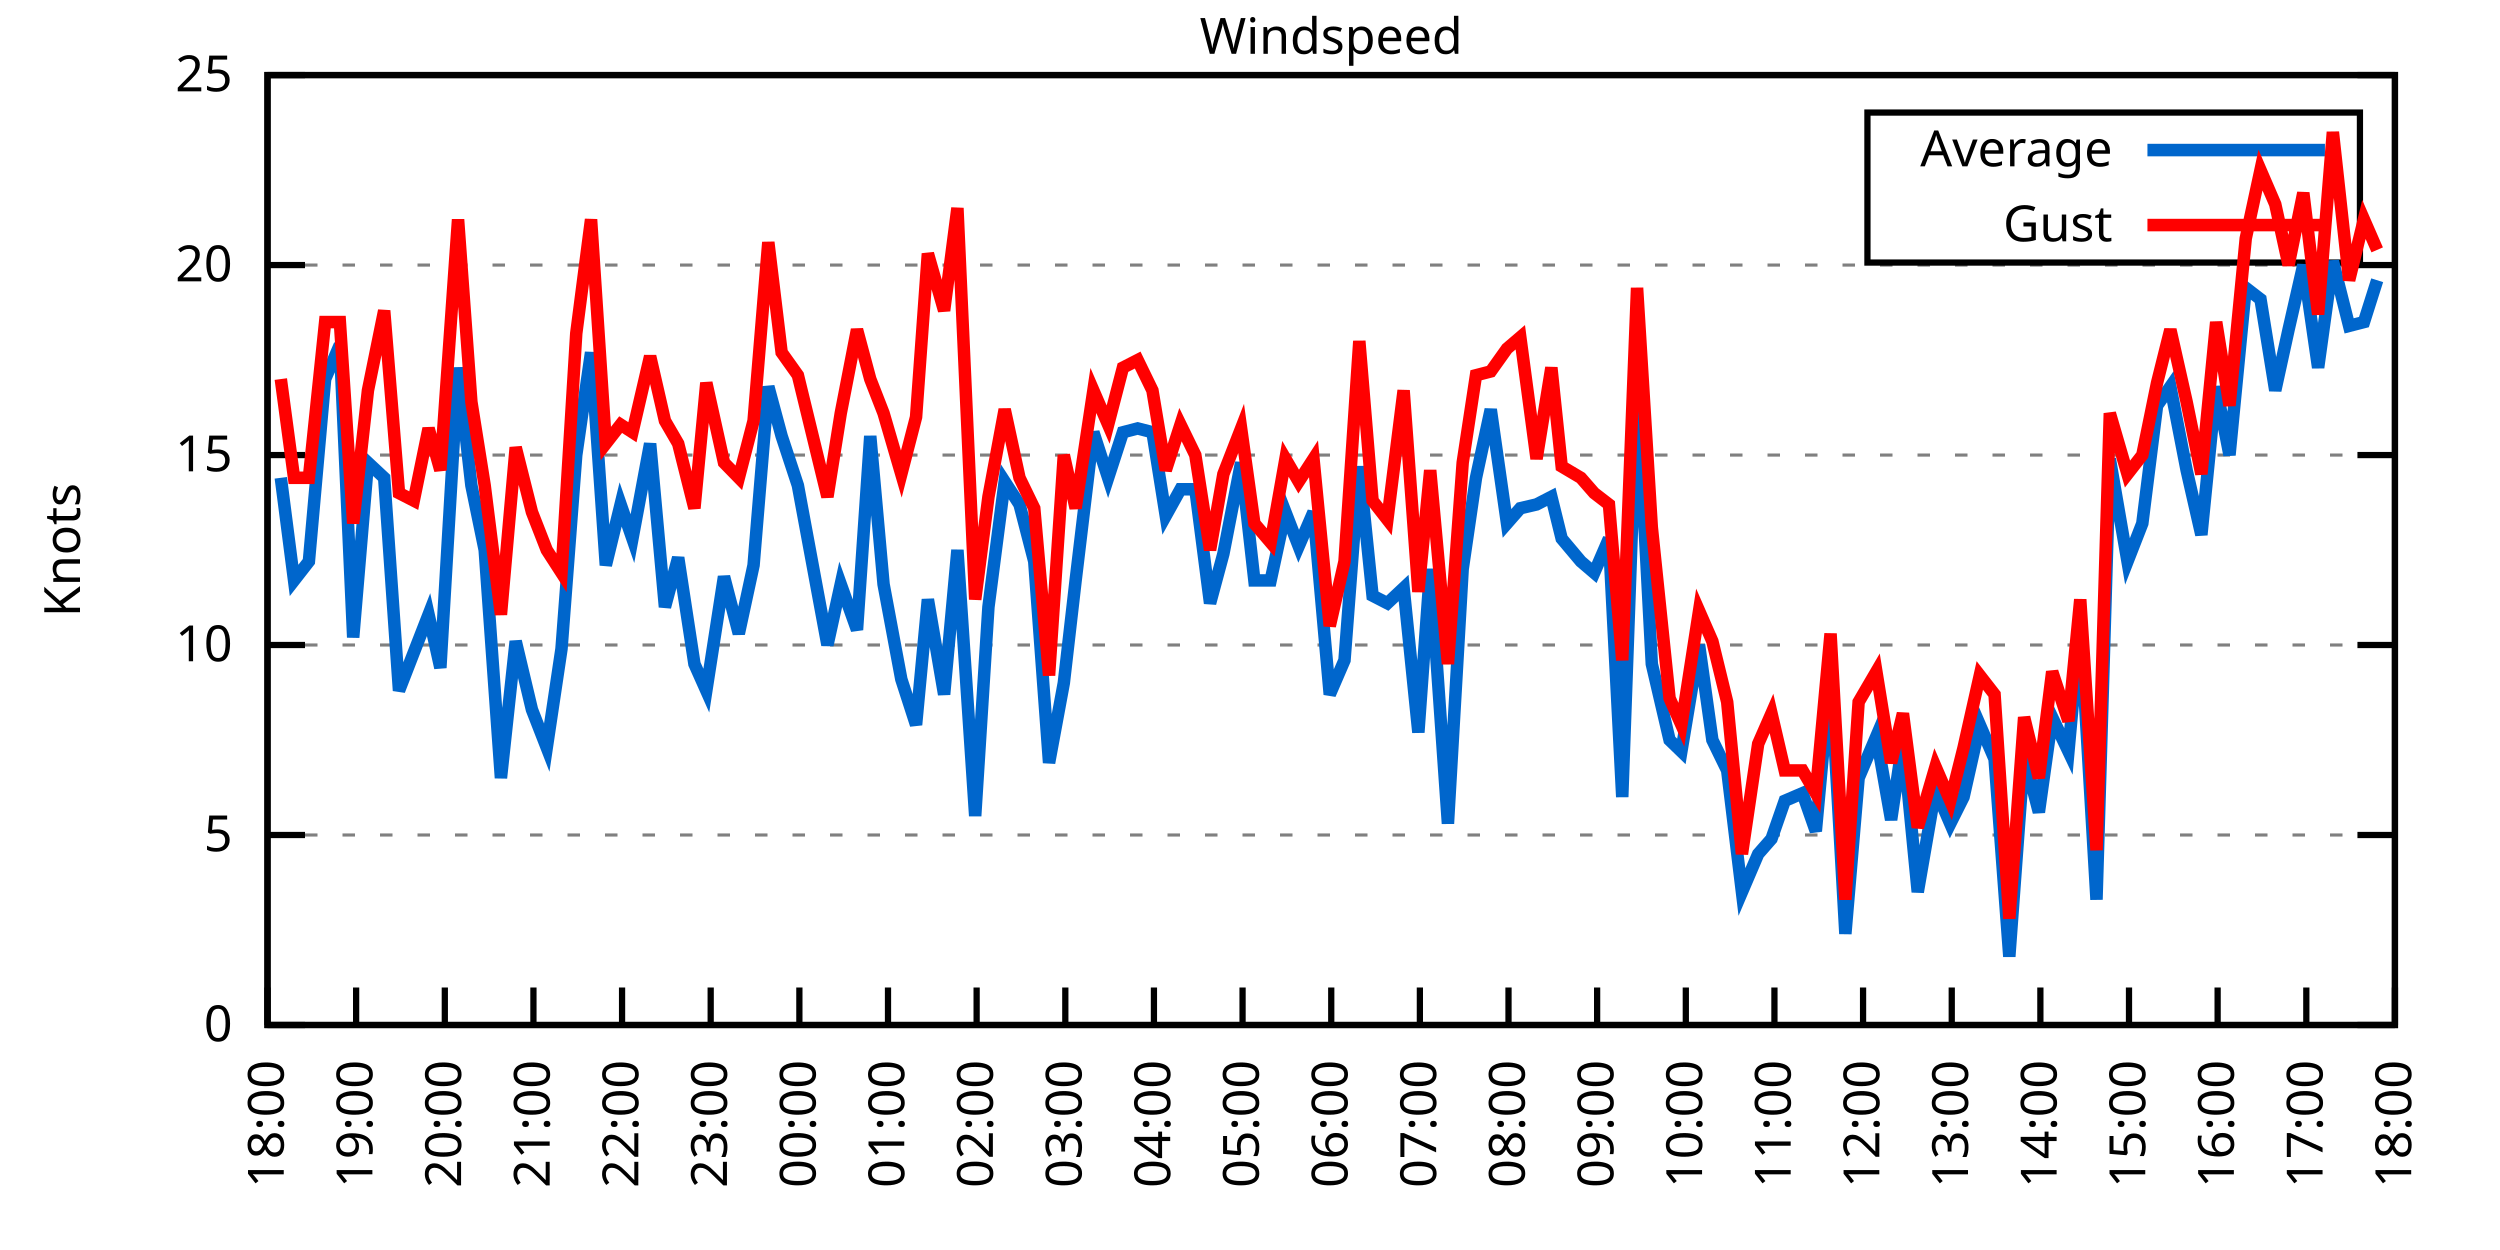
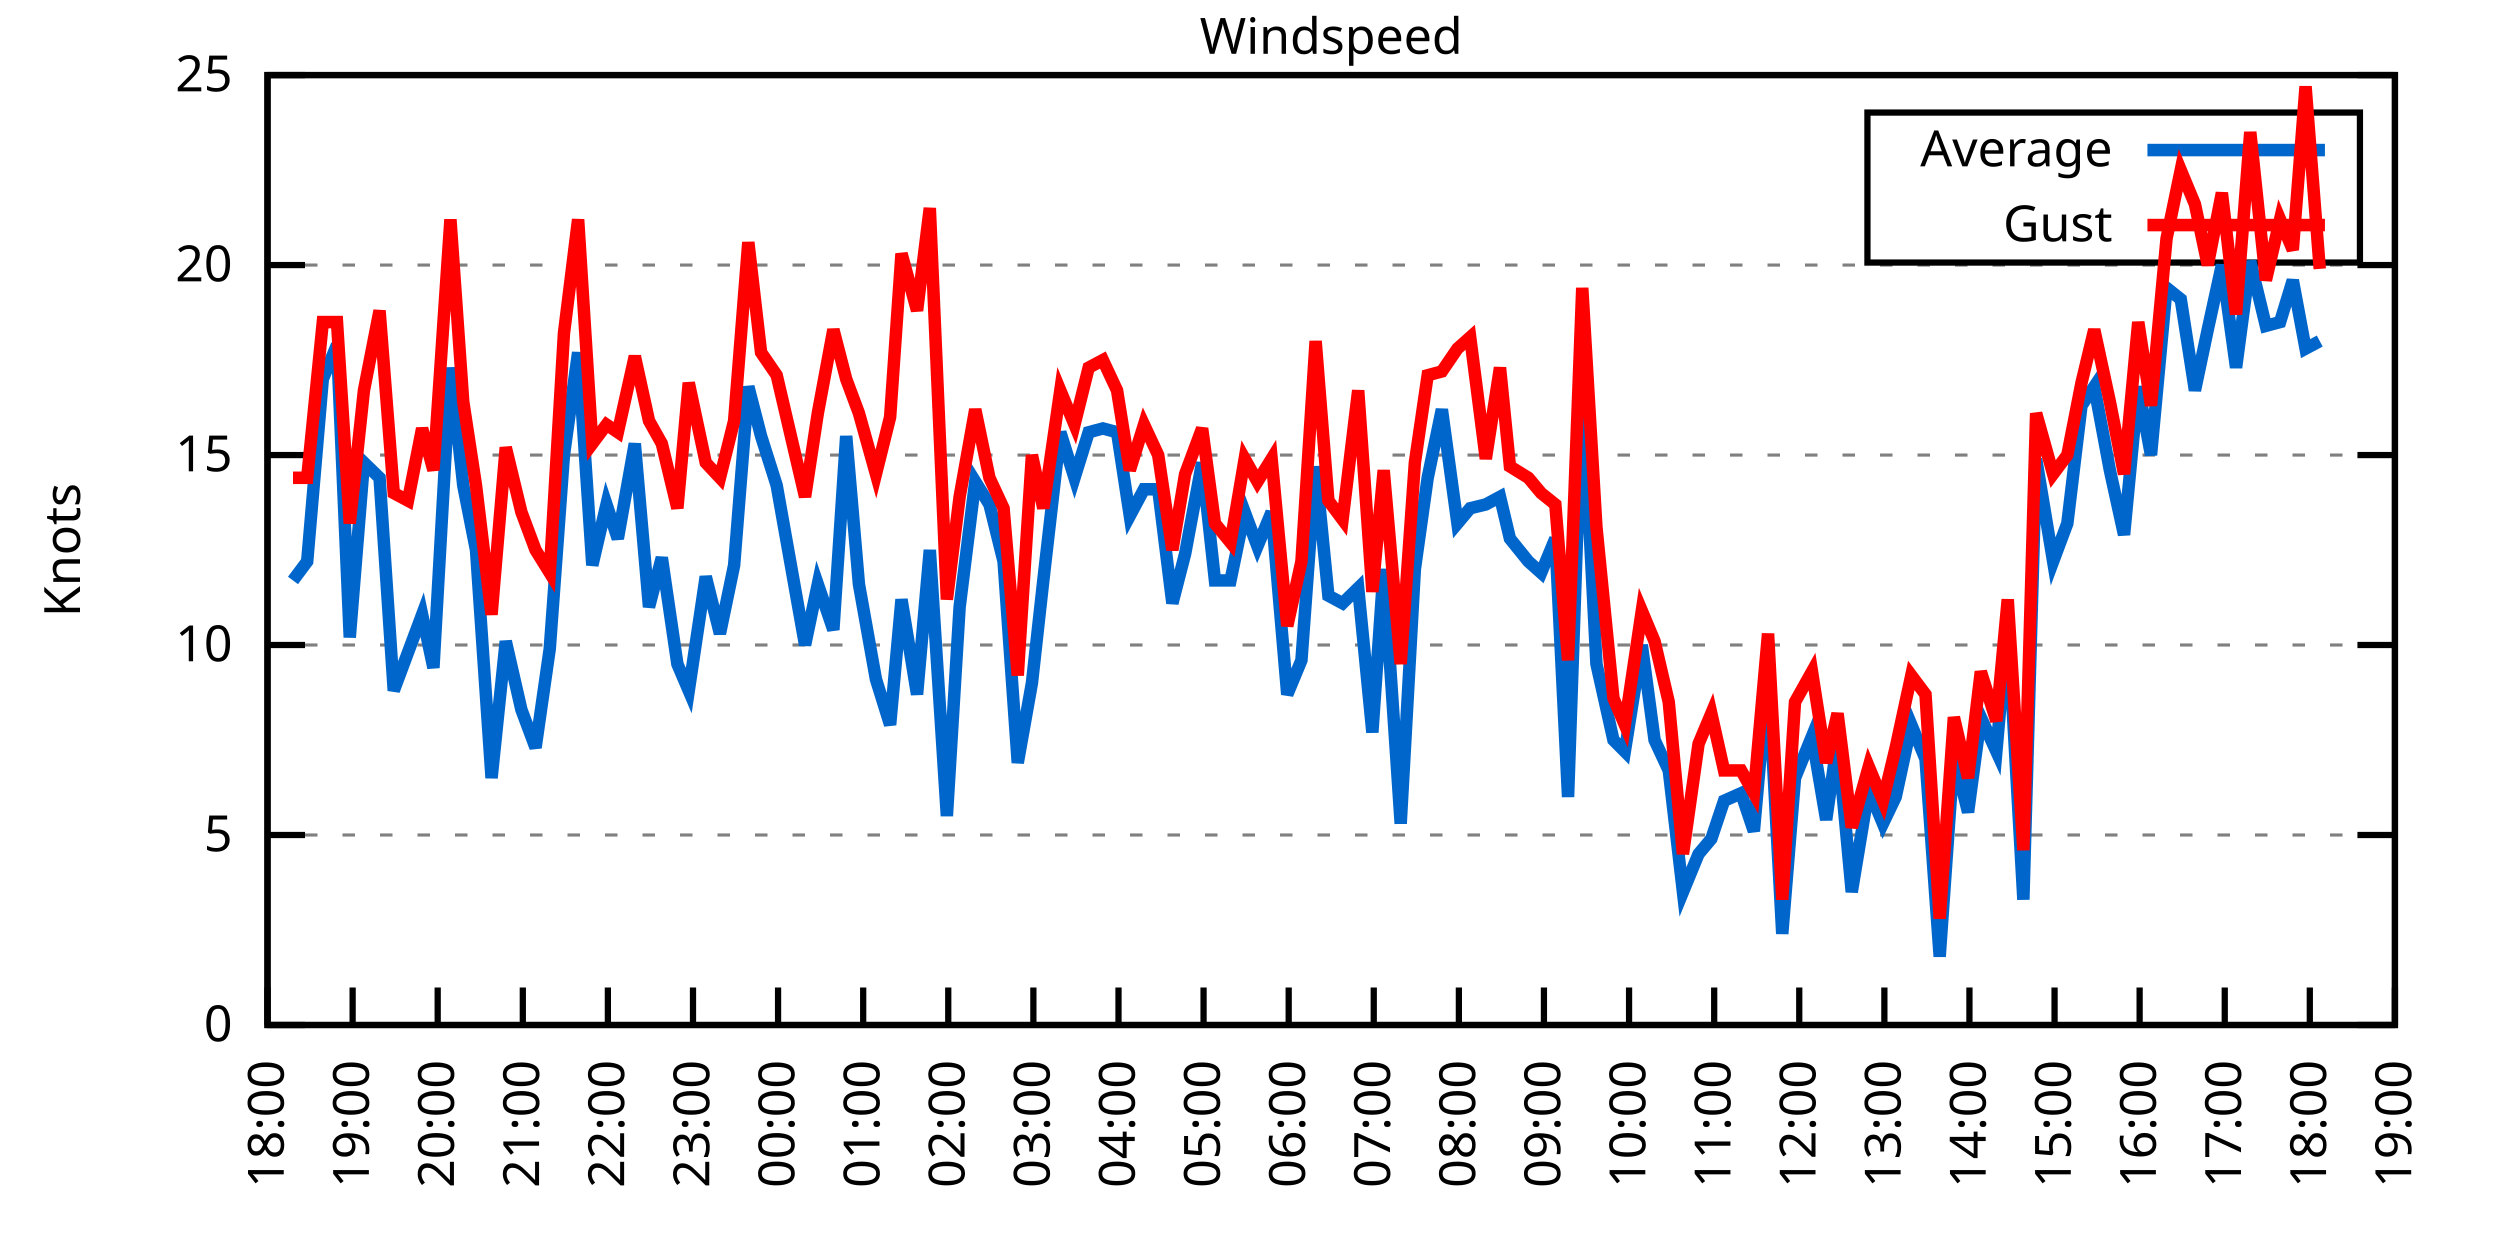
<svg xmlns="http://www.w3.org/2000/svg" xmlns:xlink="http://www.w3.org/1999/xlink" width="400" height="200" viewBox="0 0 400 200">
  <g id="gnuplot_canvas">
    <rect x="0" y="0" width="400" height="200" fill="none" />
    <defs>
      <circle id="gpDot" r="0.5" stroke-width="0.5" stroke="currentColor" />
      <path id="gpPt0" stroke-width="0.333" stroke="currentColor" d="M-1,0 h2 M0,-1 v2" />
      <path id="gpPt1" stroke-width="0.333" stroke="currentColor" d="M-1,-1 L1,1 M1,-1 L-1,1" />
      <path id="gpPt2" stroke-width="0.333" stroke="currentColor" d="M-1,0 L1,0 M0,-1 L0,1 M-1,-1 L1,1 M-1,1 L1,-1" />
      <rect id="gpPt3" stroke-width="0.333" stroke="currentColor" x="-1" y="-1" width="2" height="2" />
      <rect id="gpPt4" stroke-width="0.333" stroke="currentColor" fill="currentColor" x="-1" y="-1" width="2" height="2" />
      <circle id="gpPt5" stroke-width="0.333" stroke="currentColor" cx="0" cy="0" r="1" />
      <use xlink:href="#gpPt5" id="gpPt6" fill="currentColor" stroke="none" />
      <path id="gpPt7" stroke-width="0.333" stroke="currentColor" d="M0,-1.33 L-1.33,0.67 L1.33,0.67 z" />
      <use xlink:href="#gpPt7" id="gpPt8" fill="currentColor" stroke="none" />
      <use xlink:href="#gpPt7" id="gpPt9" stroke="currentColor" transform="rotate(180)" />
      <use xlink:href="#gpPt9" id="gpPt10" fill="currentColor" stroke="none" />
      <use xlink:href="#gpPt3" id="gpPt11" stroke="currentColor" transform="rotate(45)" />
      <use xlink:href="#gpPt11" id="gpPt12" fill="currentColor" stroke="none" />
      <path id="gpPt13" stroke-width="0.333" stroke="currentColor" d="M0,1.330 L1.265,0.411 L0.782,-1.067 L-0.782,-1.076 L-1.265,0.411 z" />
      <use xlink:href="#gpPt13" id="gpPt14" fill="currentColor" stroke="none" />
      <filter id="textbox" filterUnits="objectBoundingBox" x="0" y="0" height="1" width="1">
        <feFlood flood-color="white" flood-opacity="1" result="bgnd" />
        <feComposite in="SourceGraphic" in2="bgnd" operator="atop" />
      </filter>
      <filter id="greybox" filterUnits="objectBoundingBox" x="0" y="0" height="1" width="1">
        <feFlood flood-color="lightgrey" flood-opacity="1" result="grey" />
        <feComposite in="SourceGraphic" in2="grey" operator="atop" />
      </filter>
    </defs>
    <g fill="none" color="white" stroke="currentColor" stroke-width="1.00" stroke-linecap="butt" stroke-linejoin="miter">
</g>
    <g fill="none" color="black" stroke="currentColor" stroke-width="1.00" stroke-linecap="butt" stroke-linejoin="miter">
      <g stroke="none" shape-rendering="crispEdges">
        <polygon fill="rgb(255, 255, 255)" points="42.80,164.00 383.18,164.00 383.18,12.02 42.80,12.02 " />
      </g>
    </g>
    <g fill="none" color="black" stroke="currentColor" stroke-width="1.00" stroke-linecap="butt" stroke-linejoin="miter">
</g>
    <g fill="none" color="black" stroke="black" stroke-width="0.50" stroke-linecap="butt" stroke-linejoin="miter">
</g>
    <g fill="none" color="gray" stroke="currentColor" stroke-width="0.50" stroke-linecap="butt" stroke-linejoin="miter">
      <path stroke="gray" stroke-dasharray="2,4" class="gridline" d="M42.80,164.00 L383.19,164.00  " />
    </g>
    <g fill="none" color="gray" stroke="gray" stroke-width="1.00" stroke-linecap="butt" stroke-linejoin="miter">
</g>
    <g fill="none" color="black" stroke="currentColor" stroke-width="1.00" stroke-linecap="butt" stroke-linejoin="miter">
      <path stroke="black" d="M42.80,164.00 L48.80,164.00 M383.19,164.00 L377.19,164.00  " />
      <g transform="translate(37.20,166.60)" stroke="none" fill="black" font-family="Sans" font-size="8.00" text-anchor="end">
        <text>
          <tspan font-family="Sans"> 0</tspan>
        </text>
      </g>
    </g>
    <g fill="none" color="black" stroke="currentColor" stroke-width="1.00" stroke-linecap="butt" stroke-linejoin="miter">
</g>
    <g fill="none" color="black" stroke="black" stroke-width="0.50" stroke-linecap="butt" stroke-linejoin="miter">
</g>
    <g fill="none" color="gray" stroke="currentColor" stroke-width="0.50" stroke-linecap="butt" stroke-linejoin="miter">
      <path stroke="gray" stroke-dasharray="2,4" class="gridline" d="M42.80,133.60 L383.19,133.60  " />
    </g>
    <g fill="none" color="gray" stroke="gray" stroke-width="1.00" stroke-linecap="butt" stroke-linejoin="miter">
</g>
    <g fill="none" color="black" stroke="currentColor" stroke-width="1.00" stroke-linecap="butt" stroke-linejoin="miter">
      <path stroke="black" d="M42.80,133.60 L48.80,133.60 M383.19,133.60 L377.19,133.60  " />
      <g transform="translate(37.20,136.20)" stroke="none" fill="black" font-family="Sans" font-size="8.00" text-anchor="end">
        <text>
          <tspan font-family="Sans"> 5</tspan>
        </text>
      </g>
    </g>
    <g fill="none" color="black" stroke="currentColor" stroke-width="1.00" stroke-linecap="butt" stroke-linejoin="miter">
</g>
    <g fill="none" color="black" stroke="black" stroke-width="0.50" stroke-linecap="butt" stroke-linejoin="miter">
</g>
    <g fill="none" color="gray" stroke="currentColor" stroke-width="0.50" stroke-linecap="butt" stroke-linejoin="miter">
      <path stroke="gray" stroke-dasharray="2,4" class="gridline" d="M42.80,103.20 L383.19,103.20  " />
    </g>
    <g fill="none" color="gray" stroke="gray" stroke-width="1.00" stroke-linecap="butt" stroke-linejoin="miter">
</g>
    <g fill="none" color="black" stroke="currentColor" stroke-width="1.00" stroke-linecap="butt" stroke-linejoin="miter">
      <path stroke="black" d="M42.80,103.20 L48.80,103.20 M383.19,103.20 L377.19,103.20  " />
      <g transform="translate(37.20,105.80)" stroke="none" fill="black" font-family="Sans" font-size="8.00" text-anchor="end">
        <text>
          <tspan font-family="Sans"> 10</tspan>
        </text>
      </g>
    </g>
    <g fill="none" color="black" stroke="currentColor" stroke-width="1.00" stroke-linecap="butt" stroke-linejoin="miter">
</g>
    <g fill="none" color="black" stroke="black" stroke-width="0.50" stroke-linecap="butt" stroke-linejoin="miter">
</g>
    <g fill="none" color="gray" stroke="currentColor" stroke-width="0.50" stroke-linecap="butt" stroke-linejoin="miter">
      <path stroke="gray" stroke-dasharray="2,4" class="gridline" d="M42.80,72.81 L383.19,72.81  " />
    </g>
    <g fill="none" color="gray" stroke="gray" stroke-width="1.00" stroke-linecap="butt" stroke-linejoin="miter">
</g>
    <g fill="none" color="black" stroke="currentColor" stroke-width="1.00" stroke-linecap="butt" stroke-linejoin="miter">
      <path stroke="black" d="M42.80,72.81 L48.80,72.81 M383.19,72.81 L377.19,72.81  " />
      <g transform="translate(37.20,75.41)" stroke="none" fill="black" font-family="Sans" font-size="8.00" text-anchor="end">
        <text>
          <tspan font-family="Sans"> 15</tspan>
        </text>
      </g>
    </g>
    <g fill="none" color="black" stroke="currentColor" stroke-width="1.00" stroke-linecap="butt" stroke-linejoin="miter">
</g>
    <g fill="none" color="black" stroke="black" stroke-width="0.50" stroke-linecap="butt" stroke-linejoin="miter">
</g>
    <g fill="none" color="gray" stroke="currentColor" stroke-width="0.50" stroke-linecap="butt" stroke-linejoin="miter">
      <path stroke="gray" stroke-dasharray="2,4" class="gridline" d="M42.80,42.41 L383.19,42.41  " />
    </g>
    <g fill="none" color="gray" stroke="gray" stroke-width="1.00" stroke-linecap="butt" stroke-linejoin="miter">
</g>
    <g fill="none" color="black" stroke="currentColor" stroke-width="1.00" stroke-linecap="butt" stroke-linejoin="miter">
      <path stroke="black" d="M42.80,42.41 L48.80,42.41 M383.19,42.41 L377.19,42.41  " />
      <g transform="translate(37.20,45.01)" stroke="none" fill="black" font-family="Sans" font-size="8.00" text-anchor="end">
        <text>
          <tspan font-family="Sans"> 20</tspan>
        </text>
      </g>
    </g>
    <g fill="none" color="black" stroke="currentColor" stroke-width="1.00" stroke-linecap="butt" stroke-linejoin="miter">
</g>
    <g fill="none" color="black" stroke="black" stroke-width="0.50" stroke-linecap="butt" stroke-linejoin="miter">
</g>
    <g fill="none" color="gray" stroke="currentColor" stroke-width="0.50" stroke-linecap="butt" stroke-linejoin="miter">
      <path stroke="gray" stroke-dasharray="2,4" class="gridline" d="M42.80,12.01 L383.19,12.01  " />
    </g>
    <g fill="none" color="gray" stroke="gray" stroke-width="1.00" stroke-linecap="butt" stroke-linejoin="miter">
</g>
    <g fill="none" color="black" stroke="currentColor" stroke-width="1.00" stroke-linecap="butt" stroke-linejoin="miter">
      <path stroke="black" d="M42.80,12.01 L48.80,12.01 M383.19,12.01 L377.19,12.01  " />
      <g transform="translate(37.20,14.61)" stroke="none" fill="black" font-family="Sans" font-size="8.00" text-anchor="end">
        <text>
          <tspan font-family="Sans"> 25</tspan>
        </text>
      </g>
    </g>
    <g fill="none" color="black" stroke="currentColor" stroke-width="1.00" stroke-linecap="butt" stroke-linejoin="miter">
      <path stroke="black" d="M42.80,164.00 L42.80,158.00  " />
      <g transform="translate(45.40,169.60) rotate(270.00)" stroke="none" fill="black" font-family="Sans" font-size="8.00" text-anchor="end">
        <text>
          <tspan font-family="Sans">18:00</tspan>
        </text>
      </g>
    </g>
    <g fill="none" color="black" stroke="currentColor" stroke-width="1.00" stroke-linecap="butt" stroke-linejoin="miter">
-       <path stroke="black" d="M56.98,164.00 L56.98,158.00  " />
-       <g transform="translate(59.58,169.60) rotate(270.00)" stroke="none" fill="black" font-family="Sans" font-size="8.00" text-anchor="end">
+       <path stroke="black" d="M56.42,164.00 L56.42,158.00  " />
+       <g transform="translate(59.02,169.60) rotate(270.00)" stroke="none" fill="black" font-family="Sans" font-size="8.00" text-anchor="end">
        <text>
          <tspan font-family="Sans">19:00</tspan>
        </text>
      </g>
    </g>
    <g fill="none" color="black" stroke="currentColor" stroke-width="1.00" stroke-linecap="butt" stroke-linejoin="miter">
-       <path stroke="black" d="M71.17,164.00 L71.17,158.00  " />
-       <g transform="translate(73.77,169.60) rotate(270.00)" stroke="none" fill="black" font-family="Sans" font-size="8.00" text-anchor="end">
+       <path stroke="black" d="M70.03,164.00 L70.03,158.00  " />
+       <g transform="translate(72.63,169.60) rotate(270.00)" stroke="none" fill="black" font-family="Sans" font-size="8.00" text-anchor="end">
        <text>
          <tspan font-family="Sans">20:00</tspan>
        </text>
      </g>
    </g>
    <g fill="none" color="black" stroke="currentColor" stroke-width="1.00" stroke-linecap="butt" stroke-linejoin="miter">
-       <path stroke="black" d="M85.35,164.00 L85.35,158.00  " />
-       <g transform="translate(87.95,169.60) rotate(270.00)" stroke="none" fill="black" font-family="Sans" font-size="8.00" text-anchor="end">
+       <path stroke="black" d="M83.65,164.00 L83.65,158.00  " />
+       <g transform="translate(86.25,169.60) rotate(270.00)" stroke="none" fill="black" font-family="Sans" font-size="8.00" text-anchor="end">
        <text>
          <tspan font-family="Sans">21:00</tspan>
        </text>
      </g>
    </g>
    <g fill="none" color="black" stroke="currentColor" stroke-width="1.00" stroke-linecap="butt" stroke-linejoin="miter">
-       <path stroke="black" d="M99.53,164.00 L99.53,158.00  " />
-       <g transform="translate(102.13,169.60) rotate(270.00)" stroke="none" fill="black" font-family="Sans" font-size="8.00" text-anchor="end">
+       <path stroke="black" d="M97.26,164.00 L97.26,158.00  " />
+       <g transform="translate(99.86,169.60) rotate(270.00)" stroke="none" fill="black" font-family="Sans" font-size="8.00" text-anchor="end">
        <text>
          <tspan font-family="Sans">22:00</tspan>
        </text>
      </g>
    </g>
    <g fill="none" color="black" stroke="currentColor" stroke-width="1.00" stroke-linecap="butt" stroke-linejoin="miter">
-       <path stroke="black" d="M113.71,164.00 L113.71,158.00  " />
-       <g transform="translate(116.31,169.60) rotate(270.00)" stroke="none" fill="black" font-family="Sans" font-size="8.00" text-anchor="end">
+       <path stroke="black" d="M110.88,164.00 L110.88,158.00  " />
+       <g transform="translate(113.48,169.60) rotate(270.00)" stroke="none" fill="black" font-family="Sans" font-size="8.00" text-anchor="end">
        <text>
          <tspan font-family="Sans">23:00</tspan>
        </text>
      </g>
    </g>
    <g fill="none" color="black" stroke="currentColor" stroke-width="1.00" stroke-linecap="butt" stroke-linejoin="miter">
-       <path stroke="black" d="M127.90,164.00 L127.90,158.00  " />
-       <g transform="translate(130.50,169.60) rotate(270.00)" stroke="none" fill="black" font-family="Sans" font-size="8.00" text-anchor="end">
+       <path stroke="black" d="M124.49,164.00 L124.49,158.00  " />
+       <g transform="translate(127.09,169.60) rotate(270.00)" stroke="none" fill="black" font-family="Sans" font-size="8.00" text-anchor="end">
        <text>
          <tspan font-family="Sans">00:00</tspan>
        </text>
      </g>
    </g>
    <g fill="none" color="black" stroke="currentColor" stroke-width="1.00" stroke-linecap="butt" stroke-linejoin="miter">
-       <path stroke="black" d="M142.08,164.00 L142.08,158.00  " />
-       <g transform="translate(144.68,169.60) rotate(270.00)" stroke="none" fill="black" font-family="Sans" font-size="8.00" text-anchor="end">
+       <path stroke="black" d="M138.11,164.00 L138.11,158.00  " />
+       <g transform="translate(140.71,169.60) rotate(270.00)" stroke="none" fill="black" font-family="Sans" font-size="8.00" text-anchor="end">
        <text>
          <tspan font-family="Sans">01:00</tspan>
        </text>
      </g>
    </g>
    <g fill="none" color="black" stroke="currentColor" stroke-width="1.00" stroke-linecap="butt" stroke-linejoin="miter">
-       <path stroke="black" d="M156.26,164.00 L156.26,158.00  " />
-       <g transform="translate(158.86,169.60) rotate(270.00)" stroke="none" fill="black" font-family="Sans" font-size="8.00" text-anchor="end">
+       <path stroke="black" d="M151.72,164.00 L151.72,158.00  " />
+       <g transform="translate(154.32,169.60) rotate(270.00)" stroke="none" fill="black" font-family="Sans" font-size="8.00" text-anchor="end">
        <text>
          <tspan font-family="Sans">02:00</tspan>
        </text>
      </g>
    </g>
    <g fill="none" color="black" stroke="currentColor" stroke-width="1.00" stroke-linecap="butt" stroke-linejoin="miter">
-       <path stroke="black" d="M170.45,164.00 L170.45,158.00  " />
-       <g transform="translate(173.05,169.60) rotate(270.00)" stroke="none" fill="black" font-family="Sans" font-size="8.00" text-anchor="end">
+       <path stroke="black" d="M165.34,164.00 L165.34,158.00  " />
+       <g transform="translate(167.94,169.60) rotate(270.00)" stroke="none" fill="black" font-family="Sans" font-size="8.00" text-anchor="end">
        <text>
          <tspan font-family="Sans">03:00</tspan>
        </text>
      </g>
    </g>
    <g fill="none" color="black" stroke="currentColor" stroke-width="1.00" stroke-linecap="butt" stroke-linejoin="miter">
-       <path stroke="black" d="M184.63,164.00 L184.63,158.00  " />
-       <g transform="translate(187.23,169.60) rotate(270.00)" stroke="none" fill="black" font-family="Sans" font-size="8.00" text-anchor="end">
+       <path stroke="black" d="M178.96,164.00 L178.96,158.00  " />
+       <g transform="translate(181.56,169.60) rotate(270.00)" stroke="none" fill="black" font-family="Sans" font-size="8.00" text-anchor="end">
        <text>
          <tspan font-family="Sans">04:00</tspan>
        </text>
      </g>
    </g>
    <g fill="none" color="black" stroke="currentColor" stroke-width="1.00" stroke-linecap="butt" stroke-linejoin="miter">
-       <path stroke="black" d="M198.81,164.00 L198.81,158.00  " />
-       <g transform="translate(201.41,169.60) rotate(270.00)" stroke="none" fill="black" font-family="Sans" font-size="8.00" text-anchor="end">
+       <path stroke="black" d="M192.57,164.00 L192.57,158.00  " />
+       <g transform="translate(195.17,169.60) rotate(270.00)" stroke="none" fill="black" font-family="Sans" font-size="8.00" text-anchor="end">
        <text>
          <tspan font-family="Sans">05:00</tspan>
        </text>
      </g>
    </g>
    <g fill="none" color="black" stroke="currentColor" stroke-width="1.00" stroke-linecap="butt" stroke-linejoin="miter">
-       <path stroke="black" d="M213.00,164.00 L213.00,158.00  " />
-       <g transform="translate(215.60,169.60) rotate(270.00)" stroke="none" fill="black" font-family="Sans" font-size="8.00" text-anchor="end">
+       <path stroke="black" d="M206.19,164.00 L206.19,158.00  " />
+       <g transform="translate(208.79,169.60) rotate(270.00)" stroke="none" fill="black" font-family="Sans" font-size="8.00" text-anchor="end">
        <text>
          <tspan font-family="Sans">06:00</tspan>
        </text>
      </g>
    </g>
    <g fill="none" color="black" stroke="currentColor" stroke-width="1.00" stroke-linecap="butt" stroke-linejoin="miter">
-       <path stroke="black" d="M227.18,164.00 L227.18,158.00  " />
-       <g transform="translate(229.78,169.60) rotate(270.00)" stroke="none" fill="black" font-family="Sans" font-size="8.00" text-anchor="end">
+       <path stroke="black" d="M219.80,164.00 L219.80,158.00  " />
+       <g transform="translate(222.40,169.60) rotate(270.00)" stroke="none" fill="black" font-family="Sans" font-size="8.00" text-anchor="end">
        <text>
          <tspan font-family="Sans">07:00</tspan>
        </text>
      </g>
    </g>
    <g fill="none" color="black" stroke="currentColor" stroke-width="1.00" stroke-linecap="butt" stroke-linejoin="miter">
-       <path stroke="black" d="M241.36,164.00 L241.36,158.00  " />
-       <g transform="translate(243.96,169.60) rotate(270.00)" stroke="none" fill="black" font-family="Sans" font-size="8.00" text-anchor="end">
+       <path stroke="black" d="M233.42,164.00 L233.42,158.00  " />
+       <g transform="translate(236.02,169.60) rotate(270.00)" stroke="none" fill="black" font-family="Sans" font-size="8.00" text-anchor="end">
        <text>
          <tspan font-family="Sans">08:00</tspan>
        </text>
      </g>
    </g>
    <g fill="none" color="black" stroke="currentColor" stroke-width="1.00" stroke-linecap="butt" stroke-linejoin="miter">
-       <path stroke="black" d="M255.54,164.00 L255.54,158.00  " />
-       <g transform="translate(258.14,169.60) rotate(270.00)" stroke="none" fill="black" font-family="Sans" font-size="8.00" text-anchor="end">
+       <path stroke="black" d="M247.03,164.00 L247.03,158.00  " />
+       <g transform="translate(249.63,169.60) rotate(270.00)" stroke="none" fill="black" font-family="Sans" font-size="8.00" text-anchor="end">
        <text>
          <tspan font-family="Sans">09:00</tspan>
        </text>
      </g>
    </g>
    <g fill="none" color="black" stroke="currentColor" stroke-width="1.00" stroke-linecap="butt" stroke-linejoin="miter">
-       <path stroke="black" d="M269.73,164.00 L269.73,158.00  " />
-       <g transform="translate(272.33,169.60) rotate(270.00)" stroke="none" fill="black" font-family="Sans" font-size="8.00" text-anchor="end">
+       <path stroke="black" d="M260.65,164.00 L260.65,158.00  " />
+       <g transform="translate(263.25,169.60) rotate(270.00)" stroke="none" fill="black" font-family="Sans" font-size="8.00" text-anchor="end">
        <text>
          <tspan font-family="Sans">10:00</tspan>
        </text>
      </g>
    </g>
    <g fill="none" color="black" stroke="currentColor" stroke-width="1.00" stroke-linecap="butt" stroke-linejoin="miter">
-       <path stroke="black" d="M283.91,164.00 L283.91,158.00  " />
-       <g transform="translate(286.51,169.60) rotate(270.00)" stroke="none" fill="black" font-family="Sans" font-size="8.00" text-anchor="end">
+       <path stroke="black" d="M274.27,164.00 L274.27,158.00  " />
+       <g transform="translate(276.87,169.60) rotate(270.00)" stroke="none" fill="black" font-family="Sans" font-size="8.00" text-anchor="end">
        <text>
          <tspan font-family="Sans">11:00</tspan>
        </text>
      </g>
    </g>
    <g fill="none" color="black" stroke="currentColor" stroke-width="1.00" stroke-linecap="butt" stroke-linejoin="miter">
-       <path stroke="black" d="M298.09,164.00 L298.09,158.00  " />
-       <g transform="translate(300.69,169.60) rotate(270.00)" stroke="none" fill="black" font-family="Sans" font-size="8.00" text-anchor="end">
+       <path stroke="black" d="M287.88,164.00 L287.88,158.00  " />
+       <g transform="translate(290.48,169.60) rotate(270.00)" stroke="none" fill="black" font-family="Sans" font-size="8.00" text-anchor="end">
        <text>
          <tspan font-family="Sans">12:00</tspan>
        </text>
      </g>
    </g>
    <g fill="none" color="black" stroke="currentColor" stroke-width="1.00" stroke-linecap="butt" stroke-linejoin="miter">
-       <path stroke="black" d="M312.28,164.00 L312.28,158.00  " />
-       <g transform="translate(314.88,169.60) rotate(270.00)" stroke="none" fill="black" font-family="Sans" font-size="8.00" text-anchor="end">
+       <path stroke="black" d="M301.50,164.00 L301.50,158.00  " />
+       <g transform="translate(304.10,169.60) rotate(270.00)" stroke="none" fill="black" font-family="Sans" font-size="8.00" text-anchor="end">
        <text>
          <tspan font-family="Sans">13:00</tspan>
        </text>
      </g>
    </g>
    <g fill="none" color="black" stroke="currentColor" stroke-width="1.00" stroke-linecap="butt" stroke-linejoin="miter">
-       <path stroke="black" d="M326.46,164.00 L326.46,158.00  " />
-       <g transform="translate(329.06,169.60) rotate(270.00)" stroke="none" fill="black" font-family="Sans" font-size="8.00" text-anchor="end">
+       <path stroke="black" d="M315.11,164.00 L315.11,158.00  " />
+       <g transform="translate(317.71,169.60) rotate(270.00)" stroke="none" fill="black" font-family="Sans" font-size="8.00" text-anchor="end">
        <text>
          <tspan font-family="Sans">14:00</tspan>
        </text>
      </g>
    </g>
    <g fill="none" color="black" stroke="currentColor" stroke-width="1.00" stroke-linecap="butt" stroke-linejoin="miter">
-       <path stroke="black" d="M340.64,164.00 L340.64,158.00  " />
-       <g transform="translate(343.24,169.60) rotate(270.00)" stroke="none" fill="black" font-family="Sans" font-size="8.00" text-anchor="end">
+       <path stroke="black" d="M328.73,164.00 L328.73,158.00  " />
+       <g transform="translate(331.33,169.60) rotate(270.00)" stroke="none" fill="black" font-family="Sans" font-size="8.00" text-anchor="end">
        <text>
          <tspan font-family="Sans">15:00</tspan>
        </text>
      </g>
    </g>
    <g fill="none" color="black" stroke="currentColor" stroke-width="1.00" stroke-linecap="butt" stroke-linejoin="miter">
-       <path stroke="black" d="M354.82,164.00 L354.82,158.00  " />
-       <g transform="translate(357.42,169.60) rotate(270.00)" stroke="none" fill="black" font-family="Sans" font-size="8.00" text-anchor="end">
+       <path stroke="black" d="M342.34,164.00 L342.34,158.00  " />
+       <g transform="translate(344.94,169.60) rotate(270.00)" stroke="none" fill="black" font-family="Sans" font-size="8.00" text-anchor="end">
        <text>
          <tspan font-family="Sans">16:00</tspan>
        </text>
      </g>
    </g>
    <g fill="none" color="black" stroke="currentColor" stroke-width="1.00" stroke-linecap="butt" stroke-linejoin="miter">
-       <path stroke="black" d="M369.01,164.00 L369.01,158.00  " />
-       <g transform="translate(371.61,169.60) rotate(270.00)" stroke="none" fill="black" font-family="Sans" font-size="8.00" text-anchor="end">
+       <path stroke="black" d="M355.96,164.00 L355.96,158.00  " />
+       <g transform="translate(358.56,169.60) rotate(270.00)" stroke="none" fill="black" font-family="Sans" font-size="8.00" text-anchor="end">
        <text>
          <tspan font-family="Sans">17:00</tspan>
+         </text>
+       </g>
+     </g>
+     <g fill="none" color="black" stroke="currentColor" stroke-width="1.00" stroke-linecap="butt" stroke-linejoin="miter">
+       <path stroke="black" d="M369.57,164.00 L369.57,158.00  " />
+       <g transform="translate(372.17,169.60) rotate(270.00)" stroke="none" fill="black" font-family="Sans" font-size="8.00" text-anchor="end">
+         <text>
+           <tspan font-family="Sans">18:00</tspan>
        </text>
      </g>
    </g>
    <g fill="none" color="black" stroke="currentColor" stroke-width="1.00" stroke-linecap="butt" stroke-linejoin="miter">
      <path stroke="black" d="M383.19,164.00 L383.19,158.00  " />
      <g transform="translate(385.79,169.60) rotate(270.00)" stroke="none" fill="black" font-family="Sans" font-size="8.00" text-anchor="end">
        <text>
-           <tspan font-family="Sans">18:00</tspan>
+           <tspan font-family="Sans">19:00</tspan>
        </text>
      </g>
    </g>
    <g fill="none" color="black" stroke="currentColor" stroke-width="1.00" stroke-linecap="butt" stroke-linejoin="miter">
</g>
    <g fill="none" color="black" stroke="currentColor" stroke-width="1.00" stroke-linecap="butt" stroke-linejoin="miter">
      <path stroke="black" d="M42.80,12.01 L42.80,164.00 L383.19,164.00 L383.19,12.01 L42.80,12.01 Z  " />
    </g>
    <g fill="none" color="black" stroke="currentColor" stroke-width="1.00" stroke-linecap="butt" stroke-linejoin="miter">
</g>
    <g fill="none" color="black" stroke="currentColor" stroke-width="1.00" stroke-linecap="butt" stroke-linejoin="miter">
      <path stroke="black" d="M298.79,42.01 L298.79,18.01 L377.59,18.01 L377.59,42.01 L298.79,42.01 Z  " />
    </g>
    <g id="Windspeed_plot_1">
      <g fill="none" color="white" stroke="black" stroke-width="2.00" stroke-linecap="butt" stroke-linejoin="miter">
</g>
      <g fill="none" color="black" stroke="currentColor" stroke-width="2.00" stroke-linecap="butt" stroke-linejoin="miter">
        <g transform="translate(337.99,26.61)" stroke="none" fill="black" font-family="Sans" font-size="8.00" text-anchor="end">
          <text>
            <tspan font-family="Sans">Average</tspan>
          </text>
        </g>
      </g>
      <g fill="none" color="black" stroke="currentColor" stroke-width="2.00" stroke-linecap="butt" stroke-linejoin="miter">
-         <path stroke="rgb(  0, 102, 204)" d="M343.59,24.01 L371.99,24.01 M44.93,76.45 L47.05,92.87 L49.42,89.83 L52.02,60.65 L54.38,55.18 L56.51,101.99   L58.87,74.02 L61.47,76.45 L63.84,110.50 L66.20,104.42 L68.57,98.34 L70.46,106.85 L73.29,58.82 L75.42,77.67   L77.55,88.00 L80.15,124.48 L82.51,102.60 L85.11,113.54 L87.48,119.62 L89.84,103.81 L92.20,72.81 L94.57,56.39   L96.93,90.44 L99.30,80.71 L101.19,86.18 L104.02,70.98 L106.39,97.12 L108.51,89.22 L111.11,106.24 L113.01,110.50   L115.84,92.26 L118.21,101.38 L120.57,90.44 L122.93,61.86 L125.06,69.77 L127.66,77.67 L132.39,103.20 L134.52,93.48   L137.12,100.77 L139.24,69.77 L141.37,93.48 L144.21,108.68 L146.57,115.97 L148.46,95.91 L151.06,111.11 L153.19,88.00   L156.03,130.56 L158.15,97.12 L160.75,77.06 L163.12,80.71 L165.48,89.83 L167.85,122.05 L170.21,109.28 L172.10,92.87   L174.94,69.16 L177.30,76.45 L179.67,69.16 L182.03,68.55 L184.39,69.16 L186.52,82.53 L188.88,78.28 L191.25,78.28   L193.61,96.52 L195.74,88.61 L198.58,74.02 L200.70,92.87 L203.30,92.87 L205.67,81.93 L207.79,87.40 L210.16,81.93   L212.76,111.11 L215.12,105.64 L217.49,74.63 L219.61,95.30 L221.98,96.52 L224.58,94.08 L226.94,117.19 L228.83,91.04   L231.67,131.78 L234.03,91.04 L236.16,76.45 L238.52,65.51 L241.12,83.75 L243.25,81.32 L245.85,80.71 L248.22,79.49   L249.87,86.18 L252.94,89.83 L255.07,91.65 L257.43,86.18 L259.56,127.52 L261.93,61.86 L264.29,106.24 L267.13,118.40   L269.02,120.23 L271.85,103.20 L273.98,118.40 L276.35,123.27 L278.71,142.72 L281.31,136.64 L283.44,134.21 L285.56,128.13   L288.40,126.91 L290.53,132.99 L292.89,107.46 L295.26,149.41 L297.38,124.48 L300.22,117.80 L302.58,131.17 L304.47,118.40   L306.84,142.72 L309.68,126.31 L312.04,131.78 L314.17,127.52 L316.77,115.97 L319.13,121.44 L321.49,153.06 L323.86,120.83   L326.22,129.95 L328.35,114.76 L330.95,120.23 L332.84,99.56 L335.44,143.94 L337.57,73.41 L340.40,89.83 L342.77,83.75   L345.13,64.90 L347.26,61.86 L349.86,75.24 L352.22,85.57 L354.59,61.86 L356.72,72.81 L359.32,46.06 L361.68,47.88   L364.04,62.47 L366.17,52.74 L368.53,42.41 L370.90,58.82 L373.26,41.80 L375.86,52.14 L378.23,51.53 L380.35,44.84    " />
+         <path stroke="rgb(  0, 102, 204)" d="M343.59,24.01 L371.99,24.01 M46.88,92.87 L49.15,89.83 L51.65,60.65 L53.92,55.18 L55.96,101.99 L58.23,74.02   L60.73,76.45 L63.00,110.50 L65.27,104.42 L67.54,98.34 L69.35,106.85 L72.07,58.82 L74.12,77.67 L76.16,88.00   L78.65,124.48 L80.92,102.60 L83.42,113.54 L85.69,119.62 L87.96,103.81 L90.23,72.81 L92.50,56.39 L94.77,90.44   L97.04,80.71 L98.85,86.18 L101.57,70.98 L103.84,97.12 L105.89,89.22 L108.38,106.24 L110.20,110.50 L112.92,92.26   L115.19,101.38 L117.46,90.44 L119.73,61.86 L121.77,69.77 L124.27,77.67 L128.81,103.20 L130.85,93.48 L133.34,100.77   L135.39,69.77 L137.43,93.48 L140.15,108.68 L142.42,115.97 L144.24,95.91 L146.73,111.11 L148.77,88.00 L151.50,130.56   L153.54,97.12 L156.04,77.06 L158.31,80.71 L160.57,89.83 L162.84,122.05 L165.11,109.28 L166.93,92.87 L169.65,69.16   L171.92,76.45 L174.19,69.16 L176.46,68.55 L178.73,69.16 L180.77,82.53 L183.04,78.28 L185.31,78.28 L187.58,96.52   L189.62,88.61 L192.34,74.02 L194.39,92.87 L196.88,92.87 L199.15,81.93 L201.19,87.40 L203.46,81.93 L205.96,111.11   L208.23,105.64 L210.50,74.63 L212.54,95.30 L214.81,96.52 L217.31,94.08 L219.58,117.19 L221.39,91.04 L224.11,131.78   L226.38,91.04 L228.43,76.45 L230.70,65.51 L233.19,83.75 L235.23,81.32 L237.73,80.71 L240.00,79.49 L241.59,86.18   L244.54,89.83 L246.58,91.65 L248.85,86.18 L250.89,127.52 L253.16,61.86 L255.43,106.24 L258.15,118.40 L259.97,120.23   L262.69,103.20 L264.73,118.40 L267.00,123.27 L269.27,142.72 L271.77,136.64 L273.81,134.21 L275.85,128.13 L278.58,126.91   L280.62,132.99 L282.89,107.46 L285.16,149.41 L287.20,124.48 L289.92,117.80 L292.19,131.17 L294.01,118.40 L296.28,142.72   L299.00,126.31 L301.27,131.78 L303.31,127.52 L305.81,115.97 L308.08,121.44 L310.35,153.06 L312.62,120.83 L314.89,129.95   L316.93,114.76 L319.42,120.23 L321.24,99.56 L323.74,143.94 L325.78,73.41 L328.50,89.83 L330.77,83.75 L333.04,64.90   L335.08,61.86 L337.58,75.24 L339.85,85.57 L342.12,61.86 L344.16,72.81 L346.65,46.06 L348.92,47.88 L351.19,62.47   L353.24,52.74 L355.50,42.41 L357.77,58.82 L360.04,41.80 L362.54,52.14 L364.81,51.53 L366.85,44.84 L368.89,55.78   L371.16,54.57  " />
      </g>
    </g>
    <g id="Windspeed_plot_2">
      <g fill="none" color="black" stroke="currentColor" stroke-width="2.00" stroke-linecap="butt" stroke-linejoin="miter">
        <g transform="translate(337.99,38.61)" stroke="none" fill="black" font-family="Sans" font-size="8.00" text-anchor="end">
          <text>
            <tspan font-family="Sans">Gust</tspan>
          </text>
        </g>
      </g>
      <g fill="none" color="black" stroke="currentColor" stroke-width="2.00" stroke-linecap="butt" stroke-linejoin="miter">
-         <path stroke="rgb(255,   0,   0)" d="M343.59,36.01 L371.99,36.01 M44.93,60.65 L47.05,76.45 L49.42,76.45 L52.02,51.53 L54.38,51.53 L56.51,83.75   L58.87,62.47 L61.47,49.70 L63.84,78.89 L66.20,80.10 L68.57,68.55 L70.46,75.24 L73.29,35.11 L75.42,64.29   L77.55,77.67 L80.15,98.34 L82.51,71.59 L85.11,81.93 L87.48,88.00 L89.84,91.65 L92.20,53.35 L94.57,35.11   L96.93,70.98 L99.30,67.94 L101.19,69.16 L104.02,57.00 L106.39,67.33 L108.51,70.98 L111.11,81.32 L113.01,61.25   L115.84,74.02 L118.21,76.45 L120.57,67.33 L122.93,38.76 L125.06,56.39 L127.66,60.04 L132.39,79.49 L134.52,66.12   L137.12,52.74 L139.24,60.65 L141.37,66.12 L144.21,75.85 L146.57,66.73 L148.46,40.58 L151.06,49.70 L153.19,33.29   L156.03,95.91 L158.15,79.49 L160.75,65.51 L163.12,76.45 L165.48,81.32 L167.85,108.07 L170.21,72.81 L172.10,81.32   L174.94,62.47 L177.30,67.94 L179.67,58.82 L182.03,57.61 L184.39,62.47 L186.52,75.24 L188.88,67.94 L191.25,72.81   L193.61,88.00 L195.74,75.85 L198.58,68.55 L200.70,83.75 L203.30,86.79 L205.67,73.41 L207.79,77.06 L210.16,73.41   L212.76,100.16 L215.12,89.83 L217.49,54.57 L219.61,80.10 L221.98,83.14 L224.58,62.47 L226.94,94.69 L228.83,75.24   L231.67,106.24 L234.03,74.02 L236.16,60.04 L238.52,59.43 L241.12,55.78 L243.25,53.96 L245.85,73.41 L248.22,58.82   L249.87,74.63 L252.94,76.45 L255.07,78.89 L257.43,80.71 L259.56,105.64 L261.93,46.06 L264.29,84.36 L267.13,111.72   L269.02,115.97 L271.85,97.73 L273.98,102.60 L276.35,112.32 L278.71,136.64 L281.31,119.01 L283.44,114.15 L285.56,123.27   L288.40,123.27 L290.53,126.91 L292.89,101.38 L295.26,143.94 L297.38,112.32 L300.22,107.46 L302.58,122.05 L304.47,114.15   L306.84,132.39 L309.68,122.66 L312.04,128.13 L314.17,119.62 L316.77,108.07 L319.13,111.11 L321.49,146.98 L323.86,114.76   L326.22,124.48 L328.35,107.46 L330.95,115.36 L332.84,95.91 L335.44,136.03 L337.57,66.12 L340.40,75.85 L342.77,72.81   L345.13,61.25 L347.26,52.74 L349.86,64.29 L352.22,75.85 L354.59,51.53 L356.72,64.90 L359.32,38.15 L361.68,27.21   L364.04,32.68 L366.17,42.41 L368.53,30.86 L370.90,50.31 L373.26,21.13 L375.86,44.84 L378.23,35.11 L380.35,39.98    " />
+         <path stroke="rgb(255,   0,   0)" d="M343.59,36.01 L371.99,36.01 M46.88,76.45 L49.15,76.45 L51.65,51.53 L53.92,51.53 L55.96,83.75 L58.23,62.47   L60.73,49.70 L63.00,78.89 L65.27,80.10 L67.54,68.55 L69.35,75.24 L72.07,35.11 L74.12,64.29 L76.16,77.67   L78.65,98.34 L80.92,71.59 L83.42,81.93 L85.69,88.00 L87.96,91.65 L90.23,53.35 L92.50,35.11 L94.77,70.98   L97.04,67.94 L98.85,69.16 L101.57,57.00 L103.84,67.33 L105.89,70.98 L108.38,81.32 L110.20,61.25 L112.92,74.02   L115.19,76.45 L117.46,67.33 L119.73,38.76 L121.77,56.39 L124.27,60.04 L128.81,79.49 L130.85,66.12 L133.34,52.74   L135.39,60.65 L137.43,66.12 L140.15,75.85 L142.42,66.73 L144.24,40.58 L146.73,49.70 L148.77,33.29 L151.50,95.91   L153.54,79.49 L156.04,65.51 L158.31,76.45 L160.57,81.32 L162.84,108.07 L165.11,72.81 L166.93,81.32 L169.65,62.47   L171.92,67.94 L174.19,58.82 L176.46,57.61 L178.73,62.47 L180.77,75.24 L183.04,67.94 L185.31,72.81 L187.58,88.00   L189.62,75.85 L192.34,68.55 L194.39,83.75 L196.88,86.79 L199.15,73.41 L201.19,77.06 L203.46,73.41 L205.96,100.16   L208.23,89.83 L210.50,54.57 L212.54,80.10 L214.81,83.14 L217.31,62.47 L219.58,94.69 L221.39,75.24 L224.11,106.24   L226.38,74.02 L228.43,60.04 L230.70,59.43 L233.19,55.78 L235.23,53.96 L237.73,73.41 L240.00,58.82 L241.59,74.63   L244.54,76.45 L246.58,78.89 L248.85,80.71 L250.89,105.64 L253.16,46.06 L255.43,84.36 L258.15,111.72 L259.97,115.97   L262.69,97.73 L264.73,102.60 L267.00,112.32 L269.27,136.64 L271.77,119.01 L273.81,114.15 L275.85,123.27 L278.58,123.27   L280.62,126.91 L282.89,101.38 L285.16,143.94 L287.20,112.32 L289.92,107.46 L292.19,122.05 L294.01,114.15 L296.28,132.39   L299.00,122.66 L301.27,128.13 L303.31,119.62 L305.81,108.07 L308.08,111.11 L310.35,146.98 L312.62,114.76 L314.89,124.48   L316.93,107.46 L319.42,115.36 L321.24,95.91 L323.74,136.03 L325.78,66.12 L328.50,75.85 L330.77,72.81 L333.04,61.25   L335.08,52.74 L337.58,64.29 L339.85,75.85 L342.12,51.53 L344.16,64.90 L346.65,38.15 L348.92,27.21 L351.19,32.68   L353.24,42.41 L355.50,30.86 L357.77,50.31 L360.04,21.13 L362.54,44.84 L364.81,35.11 L366.85,39.98 L368.89,13.83   L371.16,43.02  " />
      </g>
    </g>
    <g fill="none" color="black" stroke="currentColor" stroke-width="2.00" stroke-linecap="butt" stroke-linejoin="miter">
</g>
    <g fill="none" color="black" stroke="black" stroke-width="1.00" stroke-linecap="butt" stroke-linejoin="miter">
</g>
    <g fill="none" color="black" stroke="currentColor" stroke-width="1.00" stroke-linecap="butt" stroke-linejoin="miter">
      <path stroke="black" d="M42.80,12.01 L42.80,164.00 L383.19,164.00 L383.19,12.01 L42.80,12.01 Z  " />
      <g transform="translate(12.80,88.01) rotate(270.00)" stroke="none" fill="black" font-family="Sans" font-size="8.00" text-anchor="middle">
        <text>
          <tspan font-family="Sans">Knots</tspan>
        </text>
      </g>
    </g>
    <g fill="none" color="black" stroke="currentColor" stroke-width="1.00" stroke-linecap="butt" stroke-linejoin="miter">
</g>
    <g fill="none" color="black" stroke="currentColor" stroke-width="1.00" stroke-linecap="butt" stroke-linejoin="miter">
      <g transform="translate(212.99,8.61)" stroke="none" fill="black" font-family="Sans" font-size="8.00" text-anchor="middle">
        <text>
          <tspan font-family="Sans">Windspeed</tspan>
        </text>
      </g>
    </g>
    <g fill="none" color="black" stroke="currentColor" stroke-width="1.00" stroke-linecap="butt" stroke-linejoin="miter">
</g>
  </g>
</svg>
